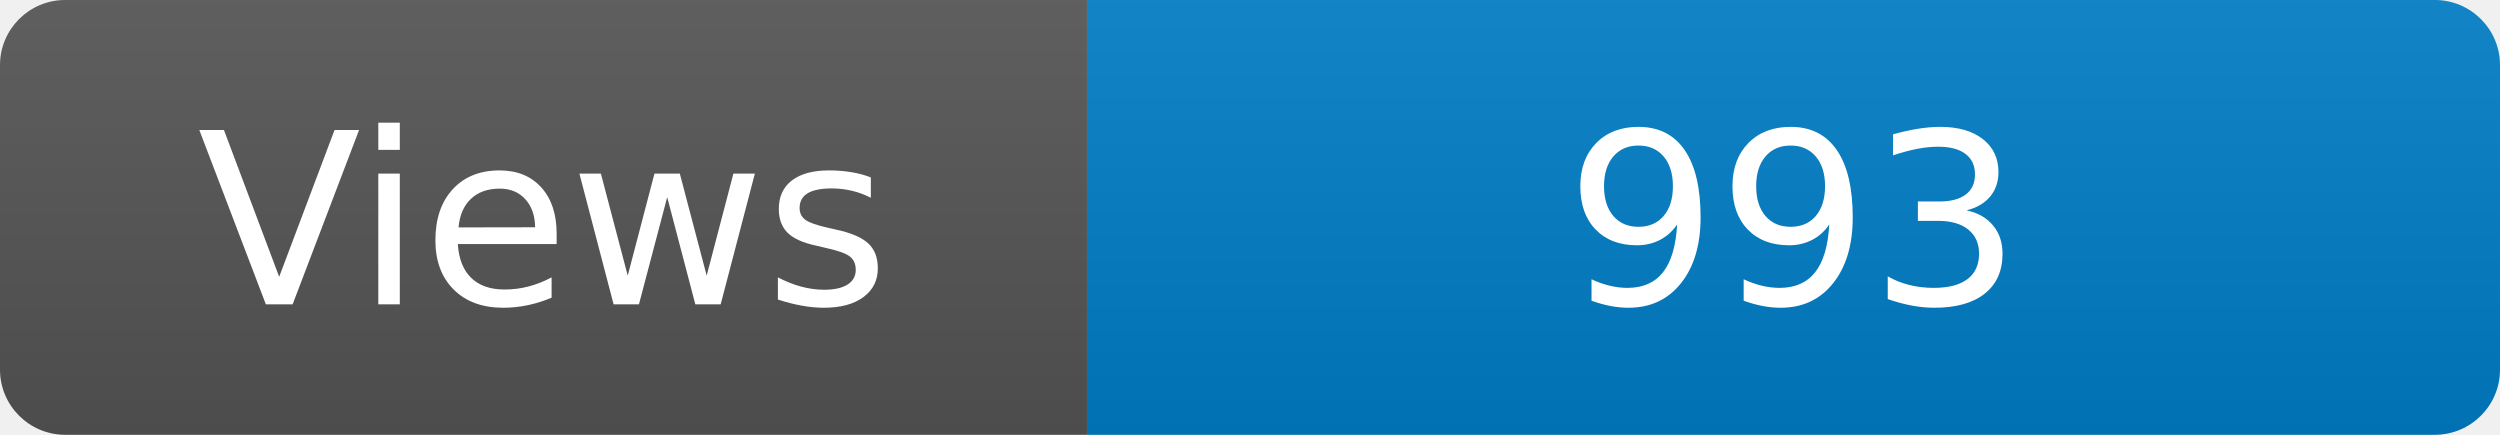
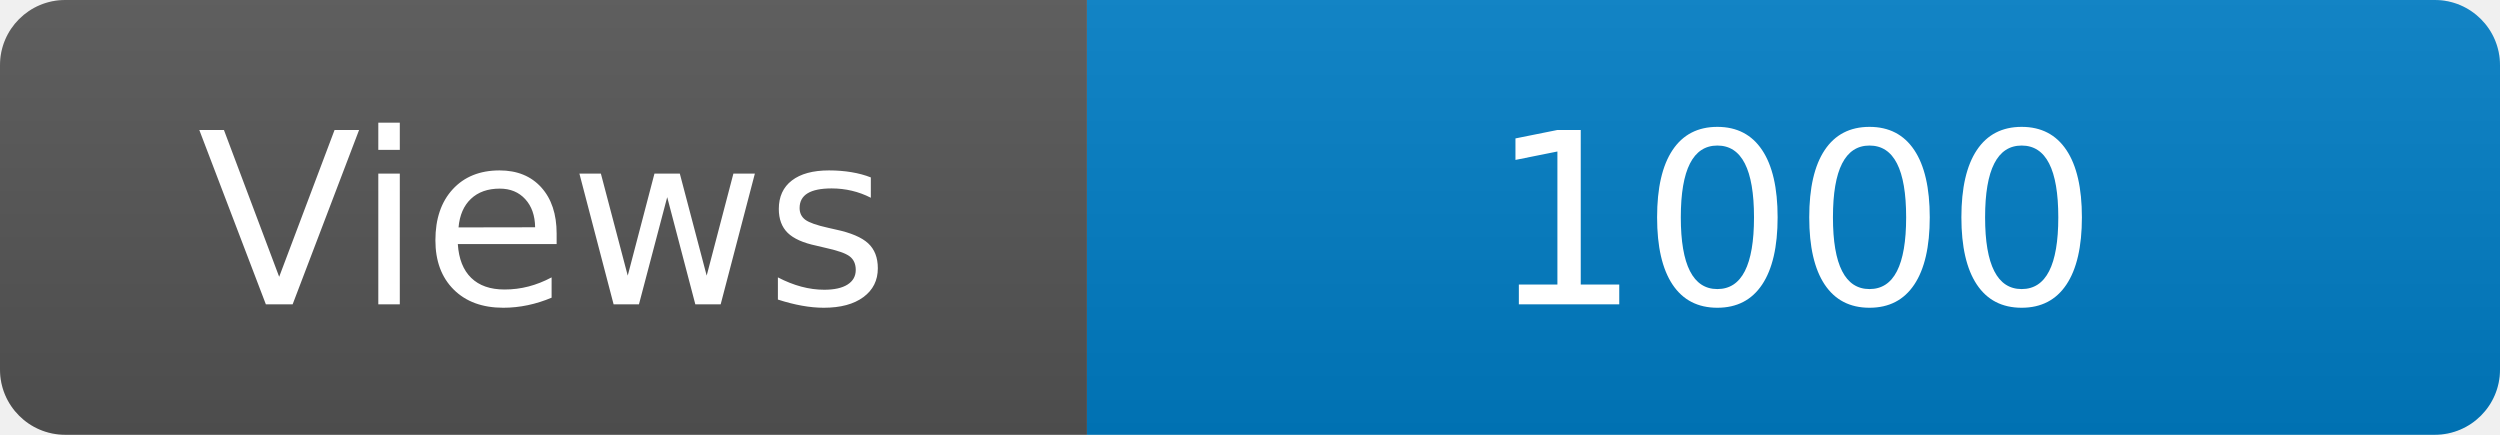
<svg xmlns="http://www.w3.org/2000/svg" width="115" height="20" role="img" aria-label="Maintained?: yes">
  <linearGradient id="s" x2="0" y2="100%">
    <stop offset="0" stop-color="#bbb" stop-opacity=".1" />
    <stop offset="1" stop-opacity=".1" />
  </linearGradient>
  <clipPath id="r">
    <rect width="115" height="20" rx="3" fill="#fff" />
  </clipPath>
  <g clip-path="url(#r)">
    <rect width="50" height="20" fill="#555" />
    <rect x="50" width="160" height="20" fill="#007ec6" />
    <rect width="115" height="20" fill="url(#s)" />
  </g>
  <g fill="#fff" text-anchor="middle" font-family="Verdana,Geneva,DejaVu Sans,sans-serif" font-size="110">
    <text x="250" y="140" transform="scale(.1)" fill="#fff">Views</text>
-     <text x="825" y="140" transform="scale(.1)" fill="#fff">993</text>
+     <text x="825" y="140" transform="scale(.1)" fill="#fff">1000</text>
  </g>
</svg>
